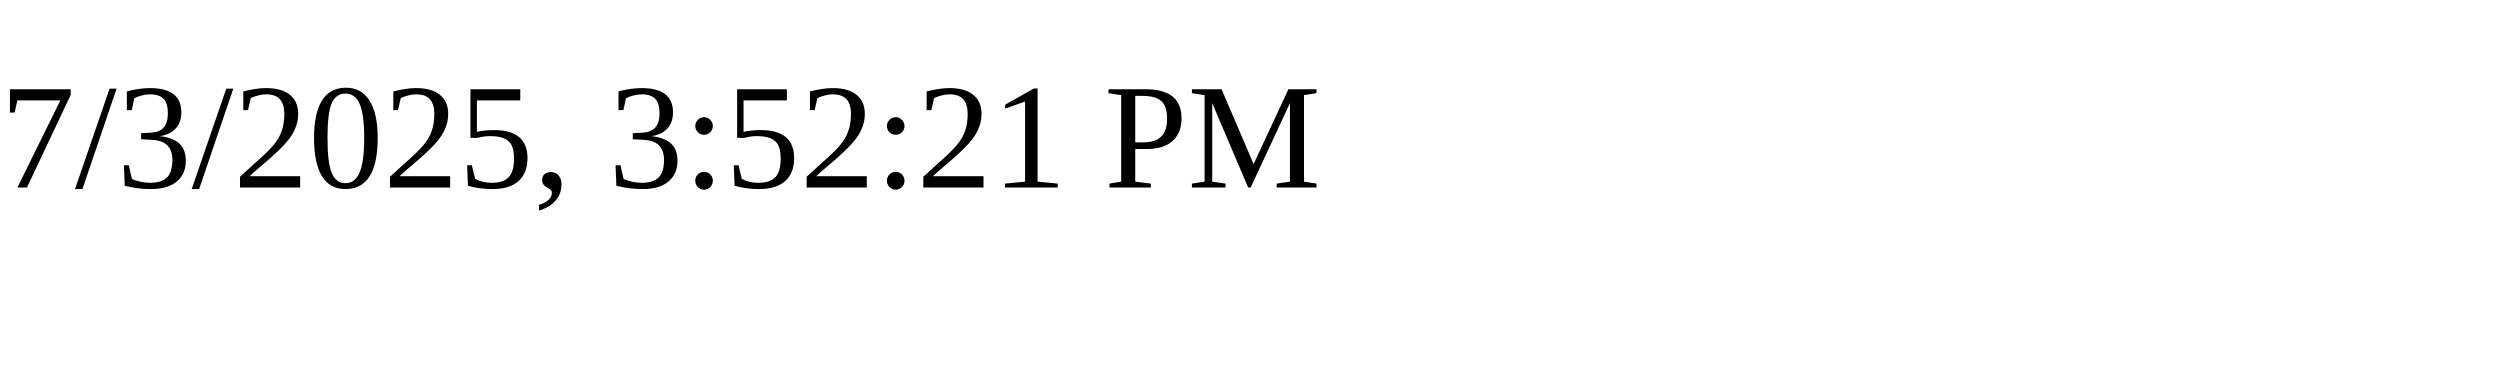
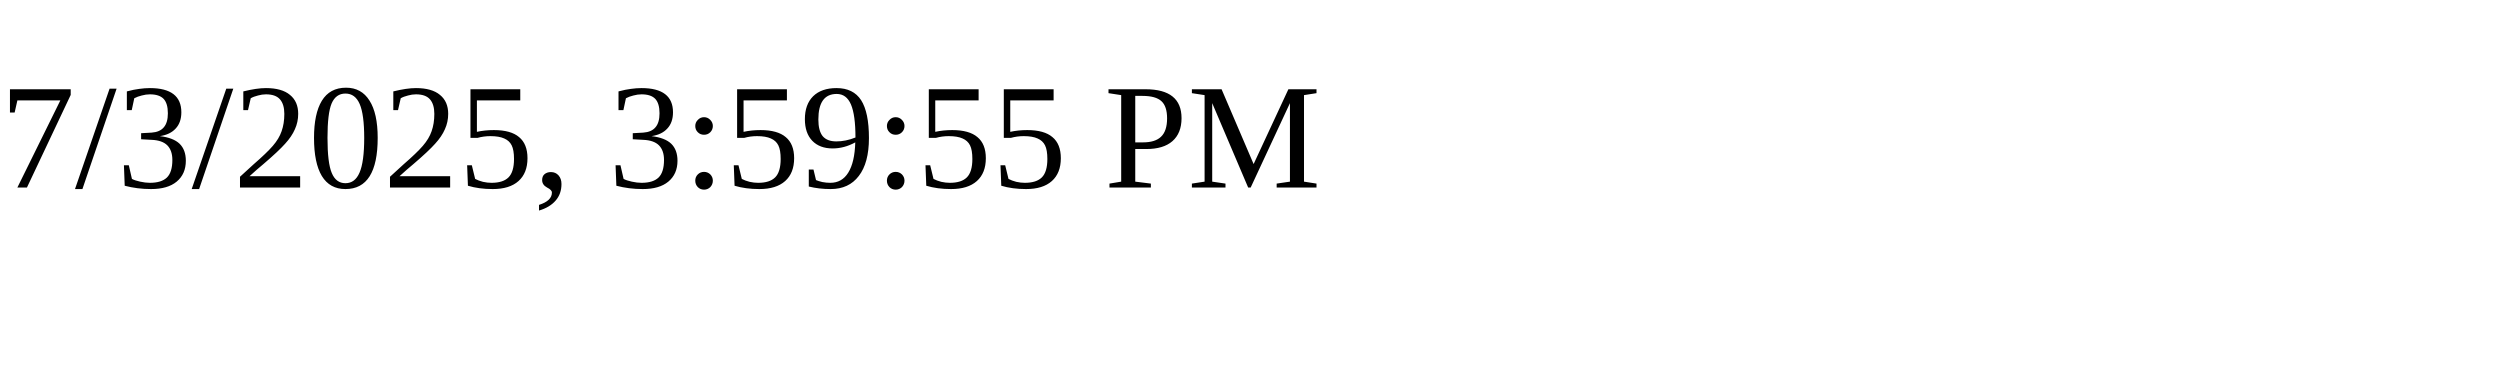
<svg xmlns="http://www.w3.org/2000/svg" height="30" width="200">
-   <text x="0" y="15">7/3/2025, 3:52:21 PM</text>
+   <text x="0" y="15">7/3/2025, 3:59:55 PM</text>
</svg>
